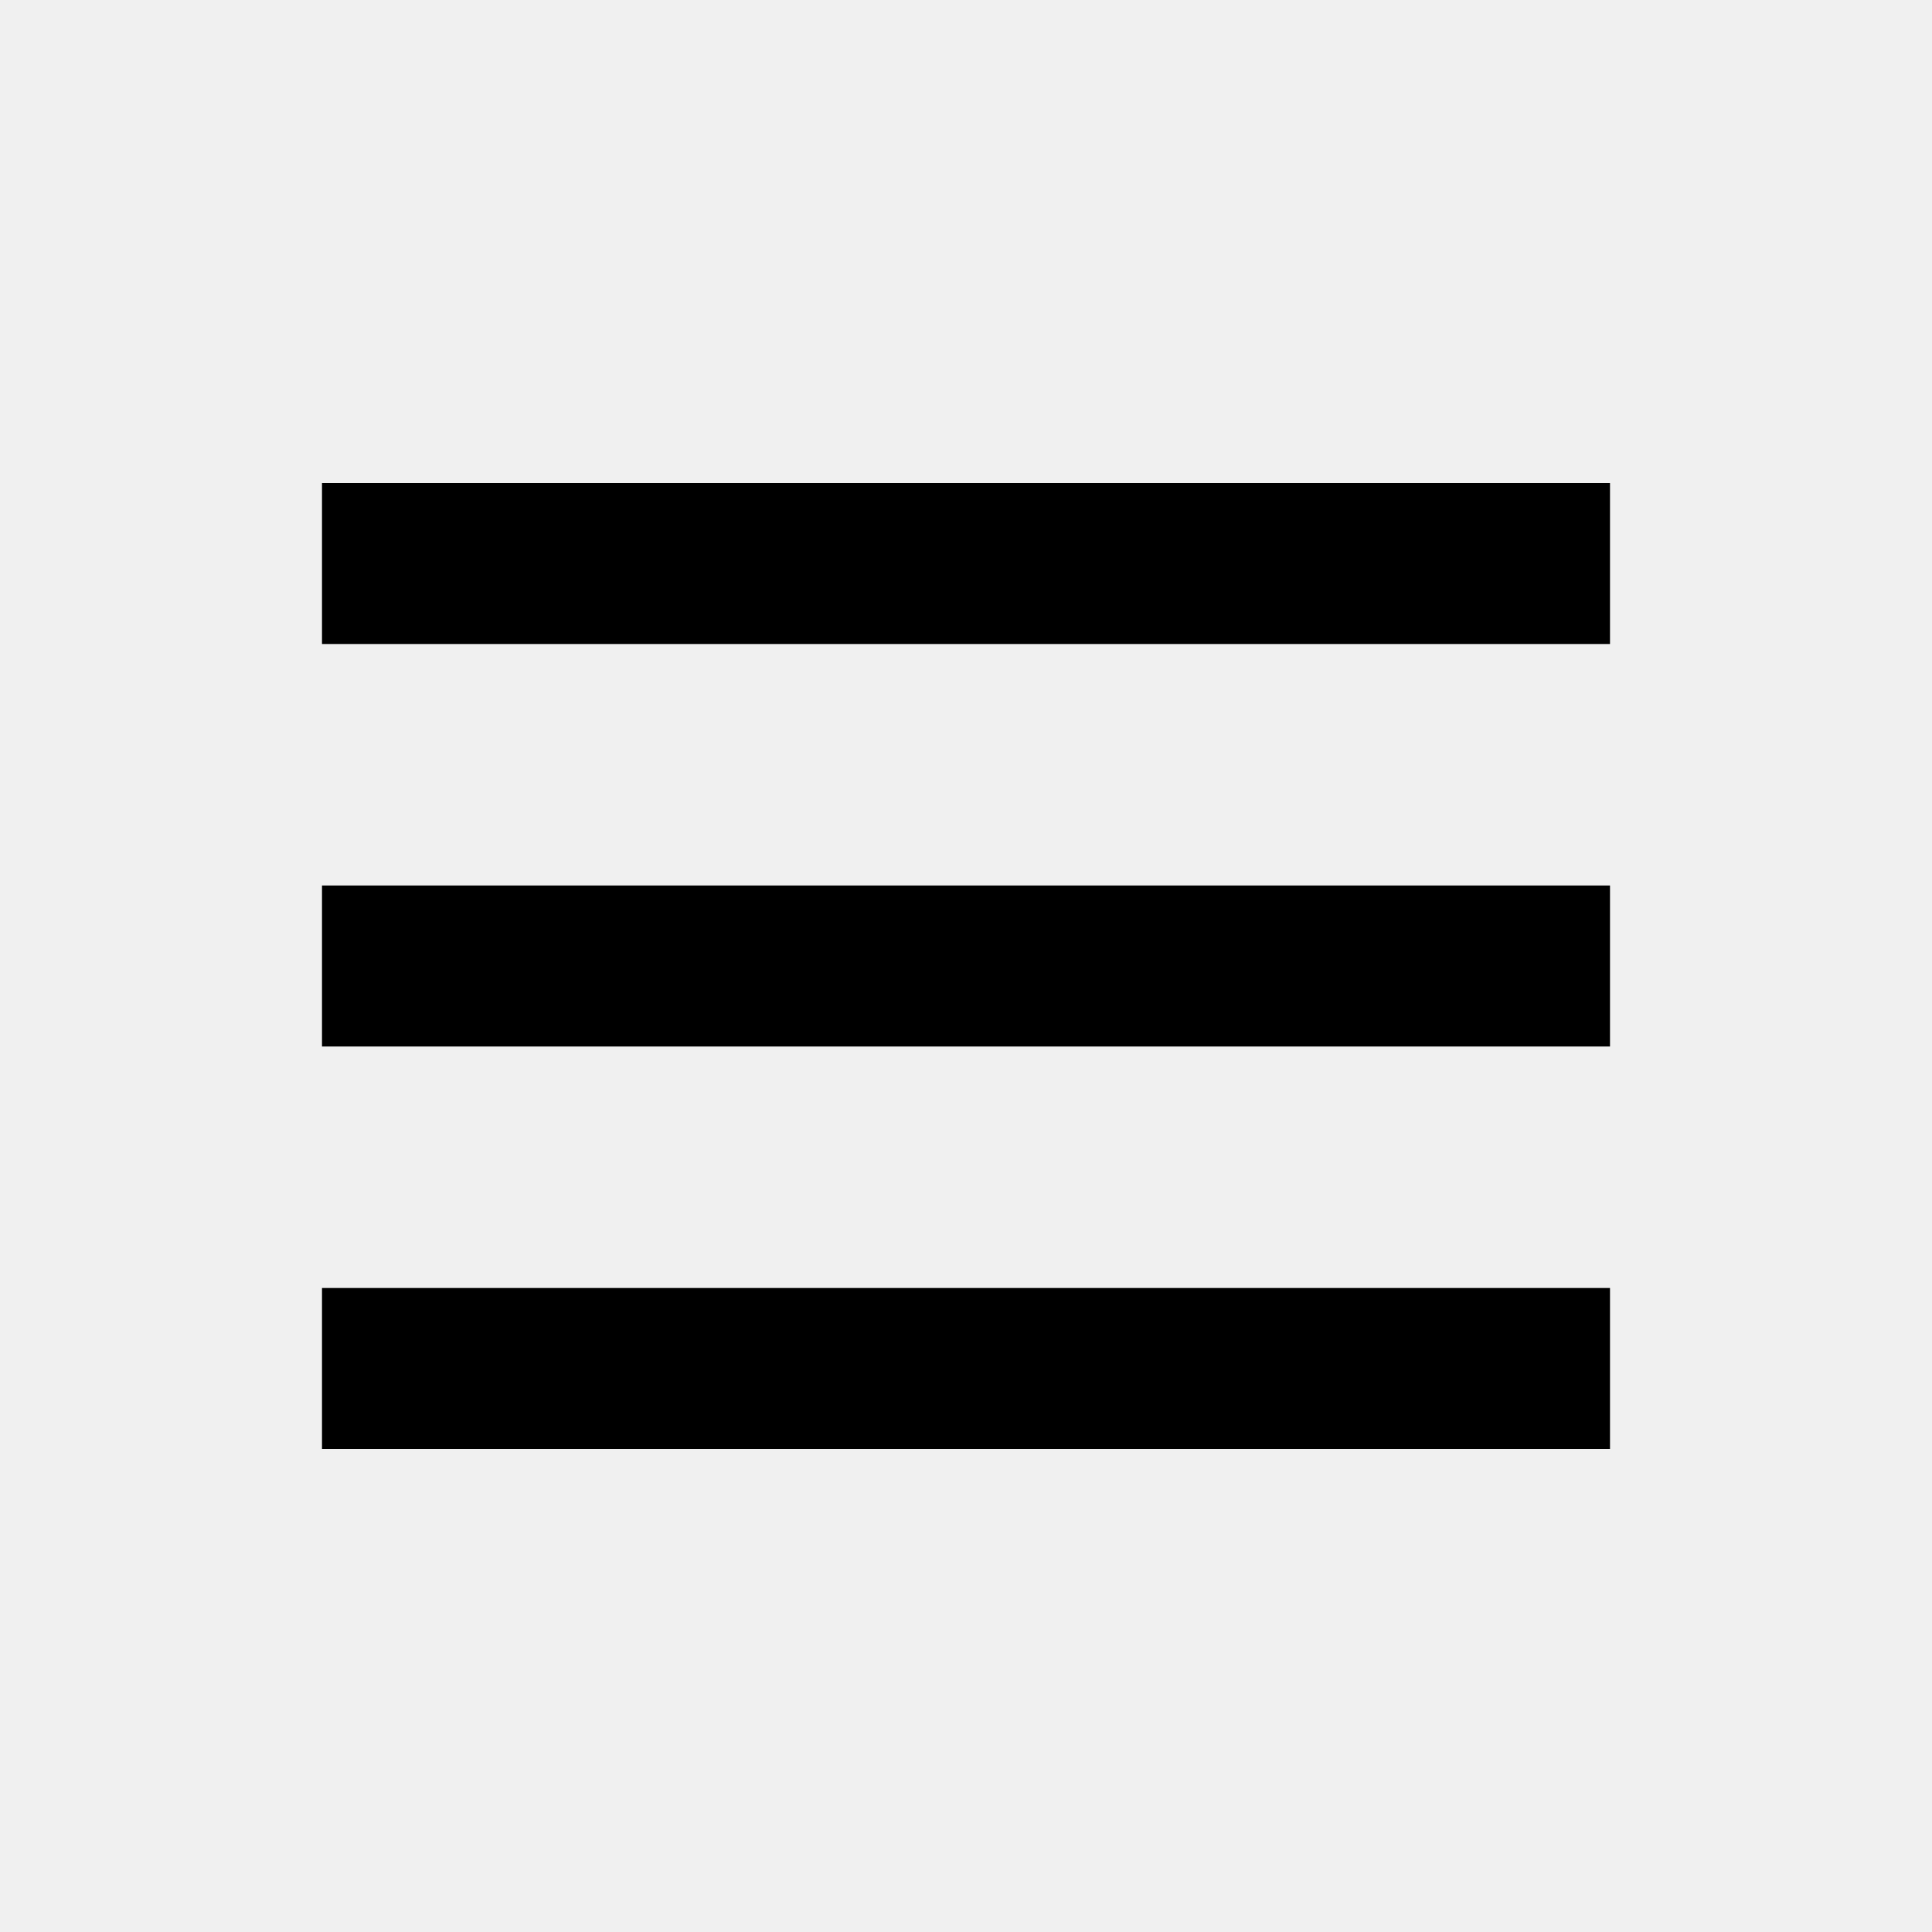
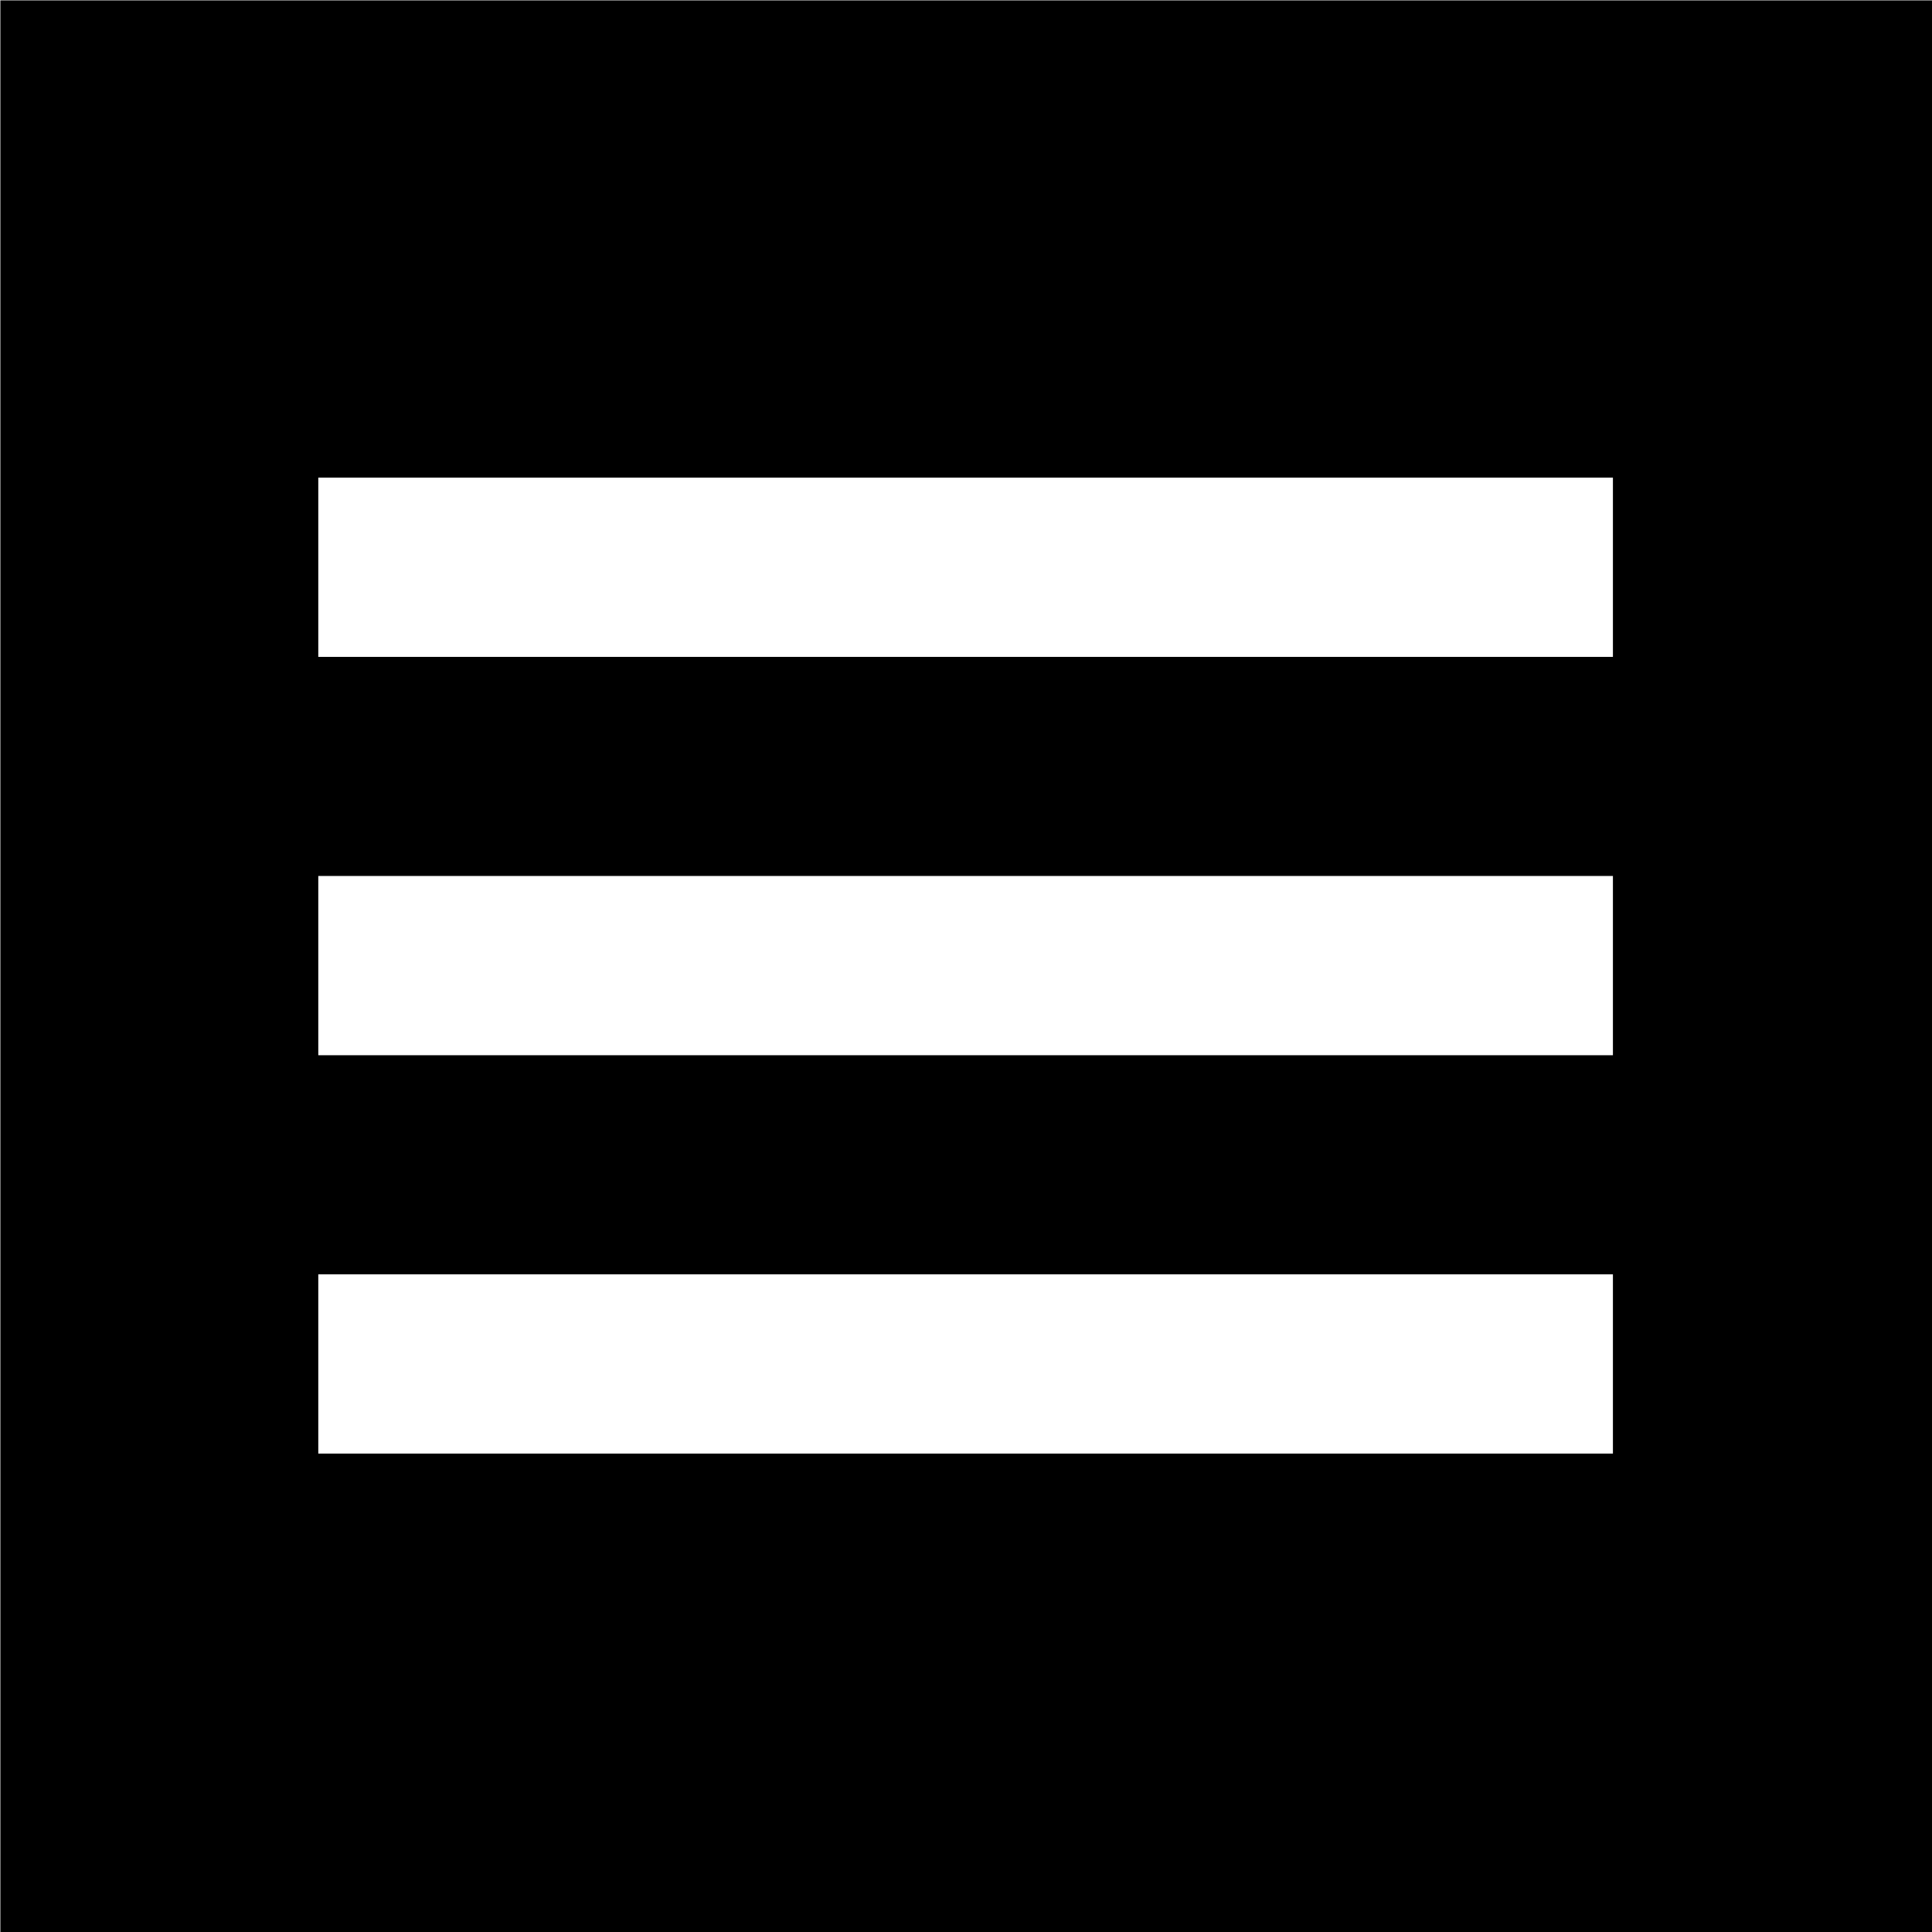
- <svg xmlns="http://www.w3.org/2000/svg" width="24" height="24" viewBox="0 0 24 24" style="fill: rgba(0, 0, 0, 1);transform: ;msFilter:;">
-   <path d="M4 6h16v2H4zm0 5h16v2H4zm0 5h16v2H4z" />
+ <svg xmlns="http://www.w3.org/2000/svg" viewBox="0 0 24.25 24.25">
+   <defs>
+     <style>.cls-1{stroke:#000;}.cls-1,.cls-2{stroke-miterlimit:10;stroke-width:0.25px;}.cls-2{fill:#fff;stroke:#fff;}</style>
+   </defs>
+   <g id="Capa_2" data-name="Capa 2">
+     <g id="Capa_1-2" data-name="Capa 1">
+       <rect class="cls-1" x="0.13" y="0.13" width="24" height="24" />
+       <path class="cls-2" d="M4.12,6.12h16v2h-16Zm0,5h16v2h-16Zm0,5h16v2h-16Z" />
+     </g>
+   </g>
</svg>
